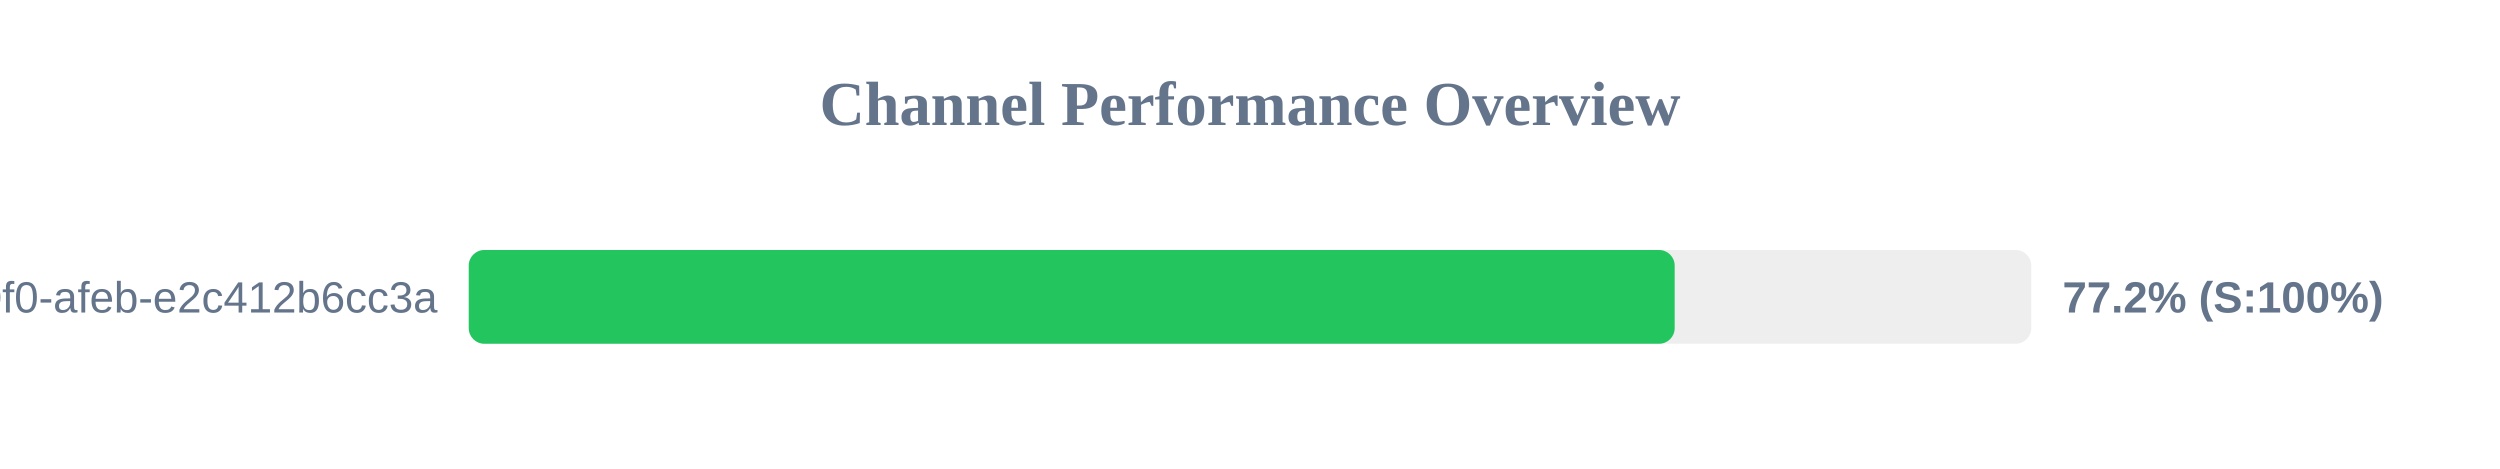
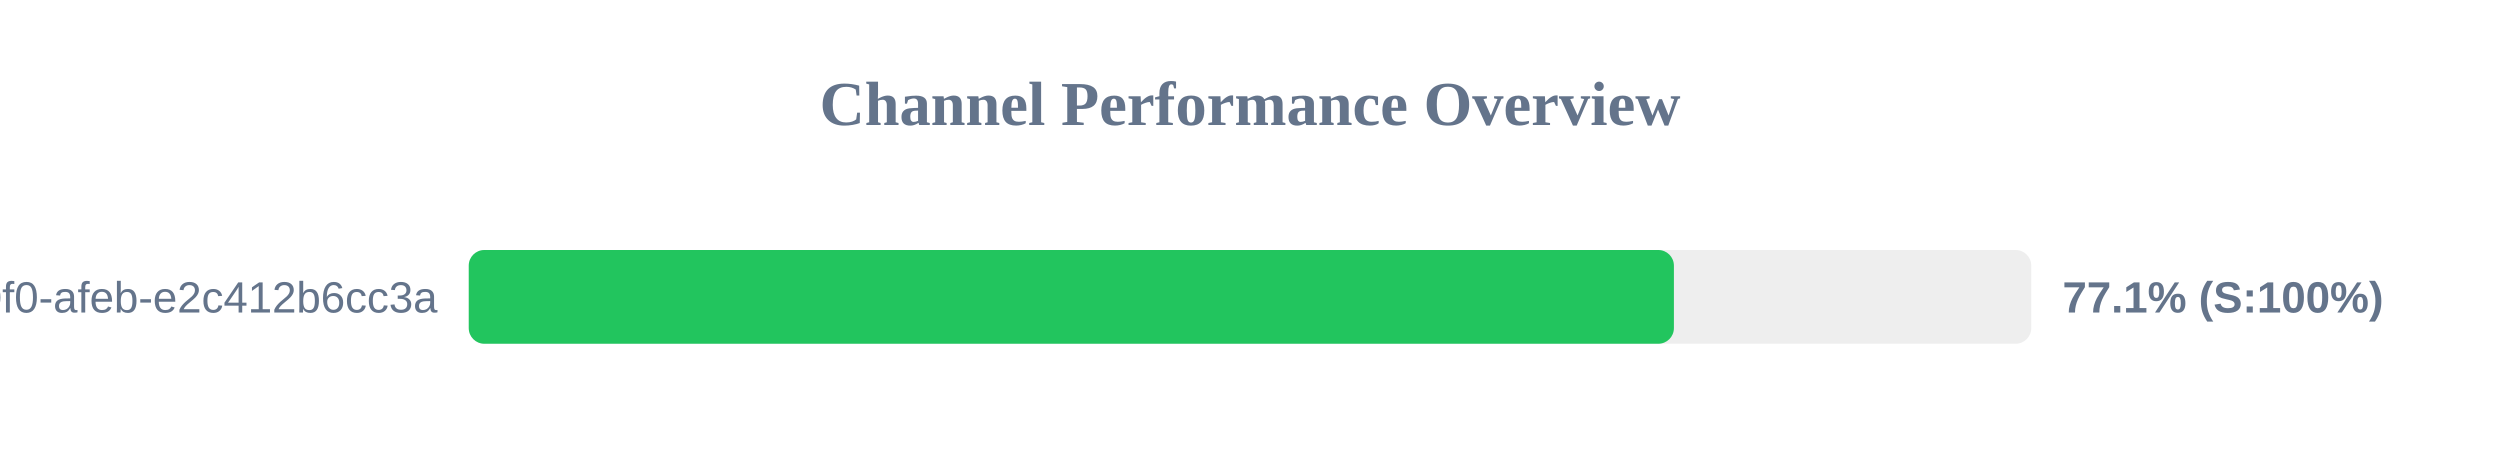
<svg xmlns="http://www.w3.org/2000/svg" width="800" height="150" version="1.1">
  <style>
        .row { font: 14px Arial; fill: #64748b; }
        .score { font: bold 14px Arial; fill: #64748b; }
    </style>
  <text x="400" y="40" text-anchor="middle" font-size="20px" font-weight="bold" fill="#64748b">Channel Performance Overview</text>
  <rect x="150" y="80" width="500" height="30" fill="#eee" rx="5" />
-   <rect x="150" y="80" width="385.9" height="30" fill="#22c55e" rx="5" />
+   <rect x="150" y="80" width="385.65" height="30" fill="#22c55e" rx="5" />
  <text x="140" y="100" text-anchor="end" class="row">?uuid=c6e02cd8-ce11-40f0-afeb-e2c412b6cc3a</text>
-   <text x="660" y="100" text-anchor="start" class="score">77.2% (S:100%)</text>
+   <text x="660" y="100" text-anchor="start" class="score">77.1% (S:100%)</text>
</svg>
